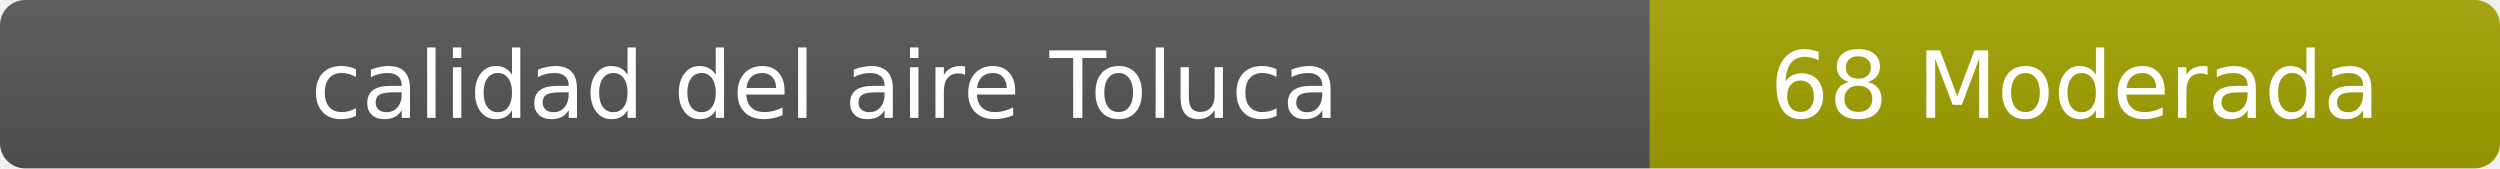
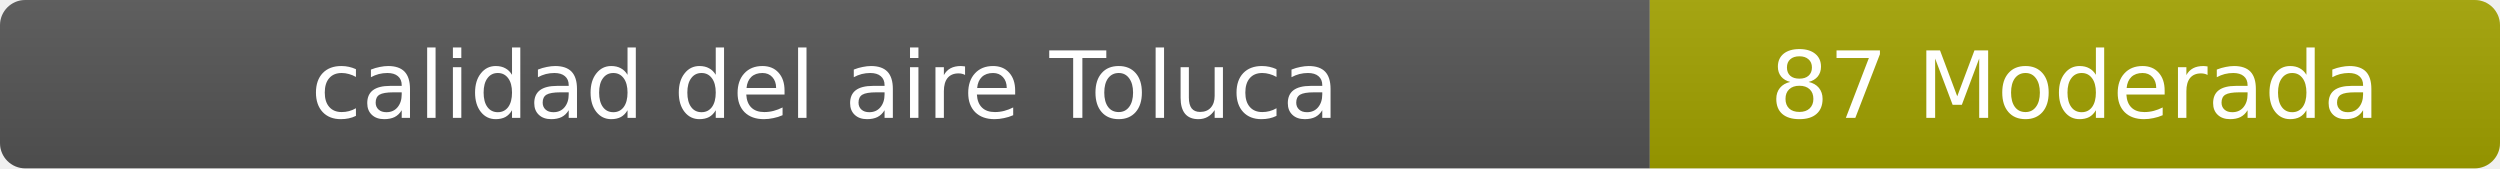
- <svg xmlns="http://www.w3.org/2000/svg" width="297" height="20" role="img" aria-label="calidad del aire: 68 Moderada">
+ <svg xmlns="http://www.w3.org/2000/svg" width="297" height="20" role="img" aria-label="calidad del aire: 87 Moderada">
  <linearGradient id="s" x2="0" y2="100%">
    <stop offset="0" stop-color="#bbb" stop-opacity=".1" />
    <stop offset="1" stop-opacity=".1" />
  </linearGradient>
  <clipPath id="r">
    <rect width="297" height="20" rx="3" fill="#fff" />
  </clipPath>
  <g clip-path="url(#r)">
    <rect width="196" height="20" fill="#555" />
    <rect x="196" width="101" height="20" fill="#a3a300" />
    <rect width="297" height="20" fill="url(#s)" />
  </g>
  <g fill="#fff" text-anchor="middle" font-family="Verdana,Geneva,DejaVu Sans,sans-serif" font-size="11">
    <text x="98" y="14">calidad del aire Toluca</text>
-     <text x="246.5" y="14">68 Moderada</text>
+     <text x="246.5" y="14">87 Moderada</text>
  </g>
</svg>
